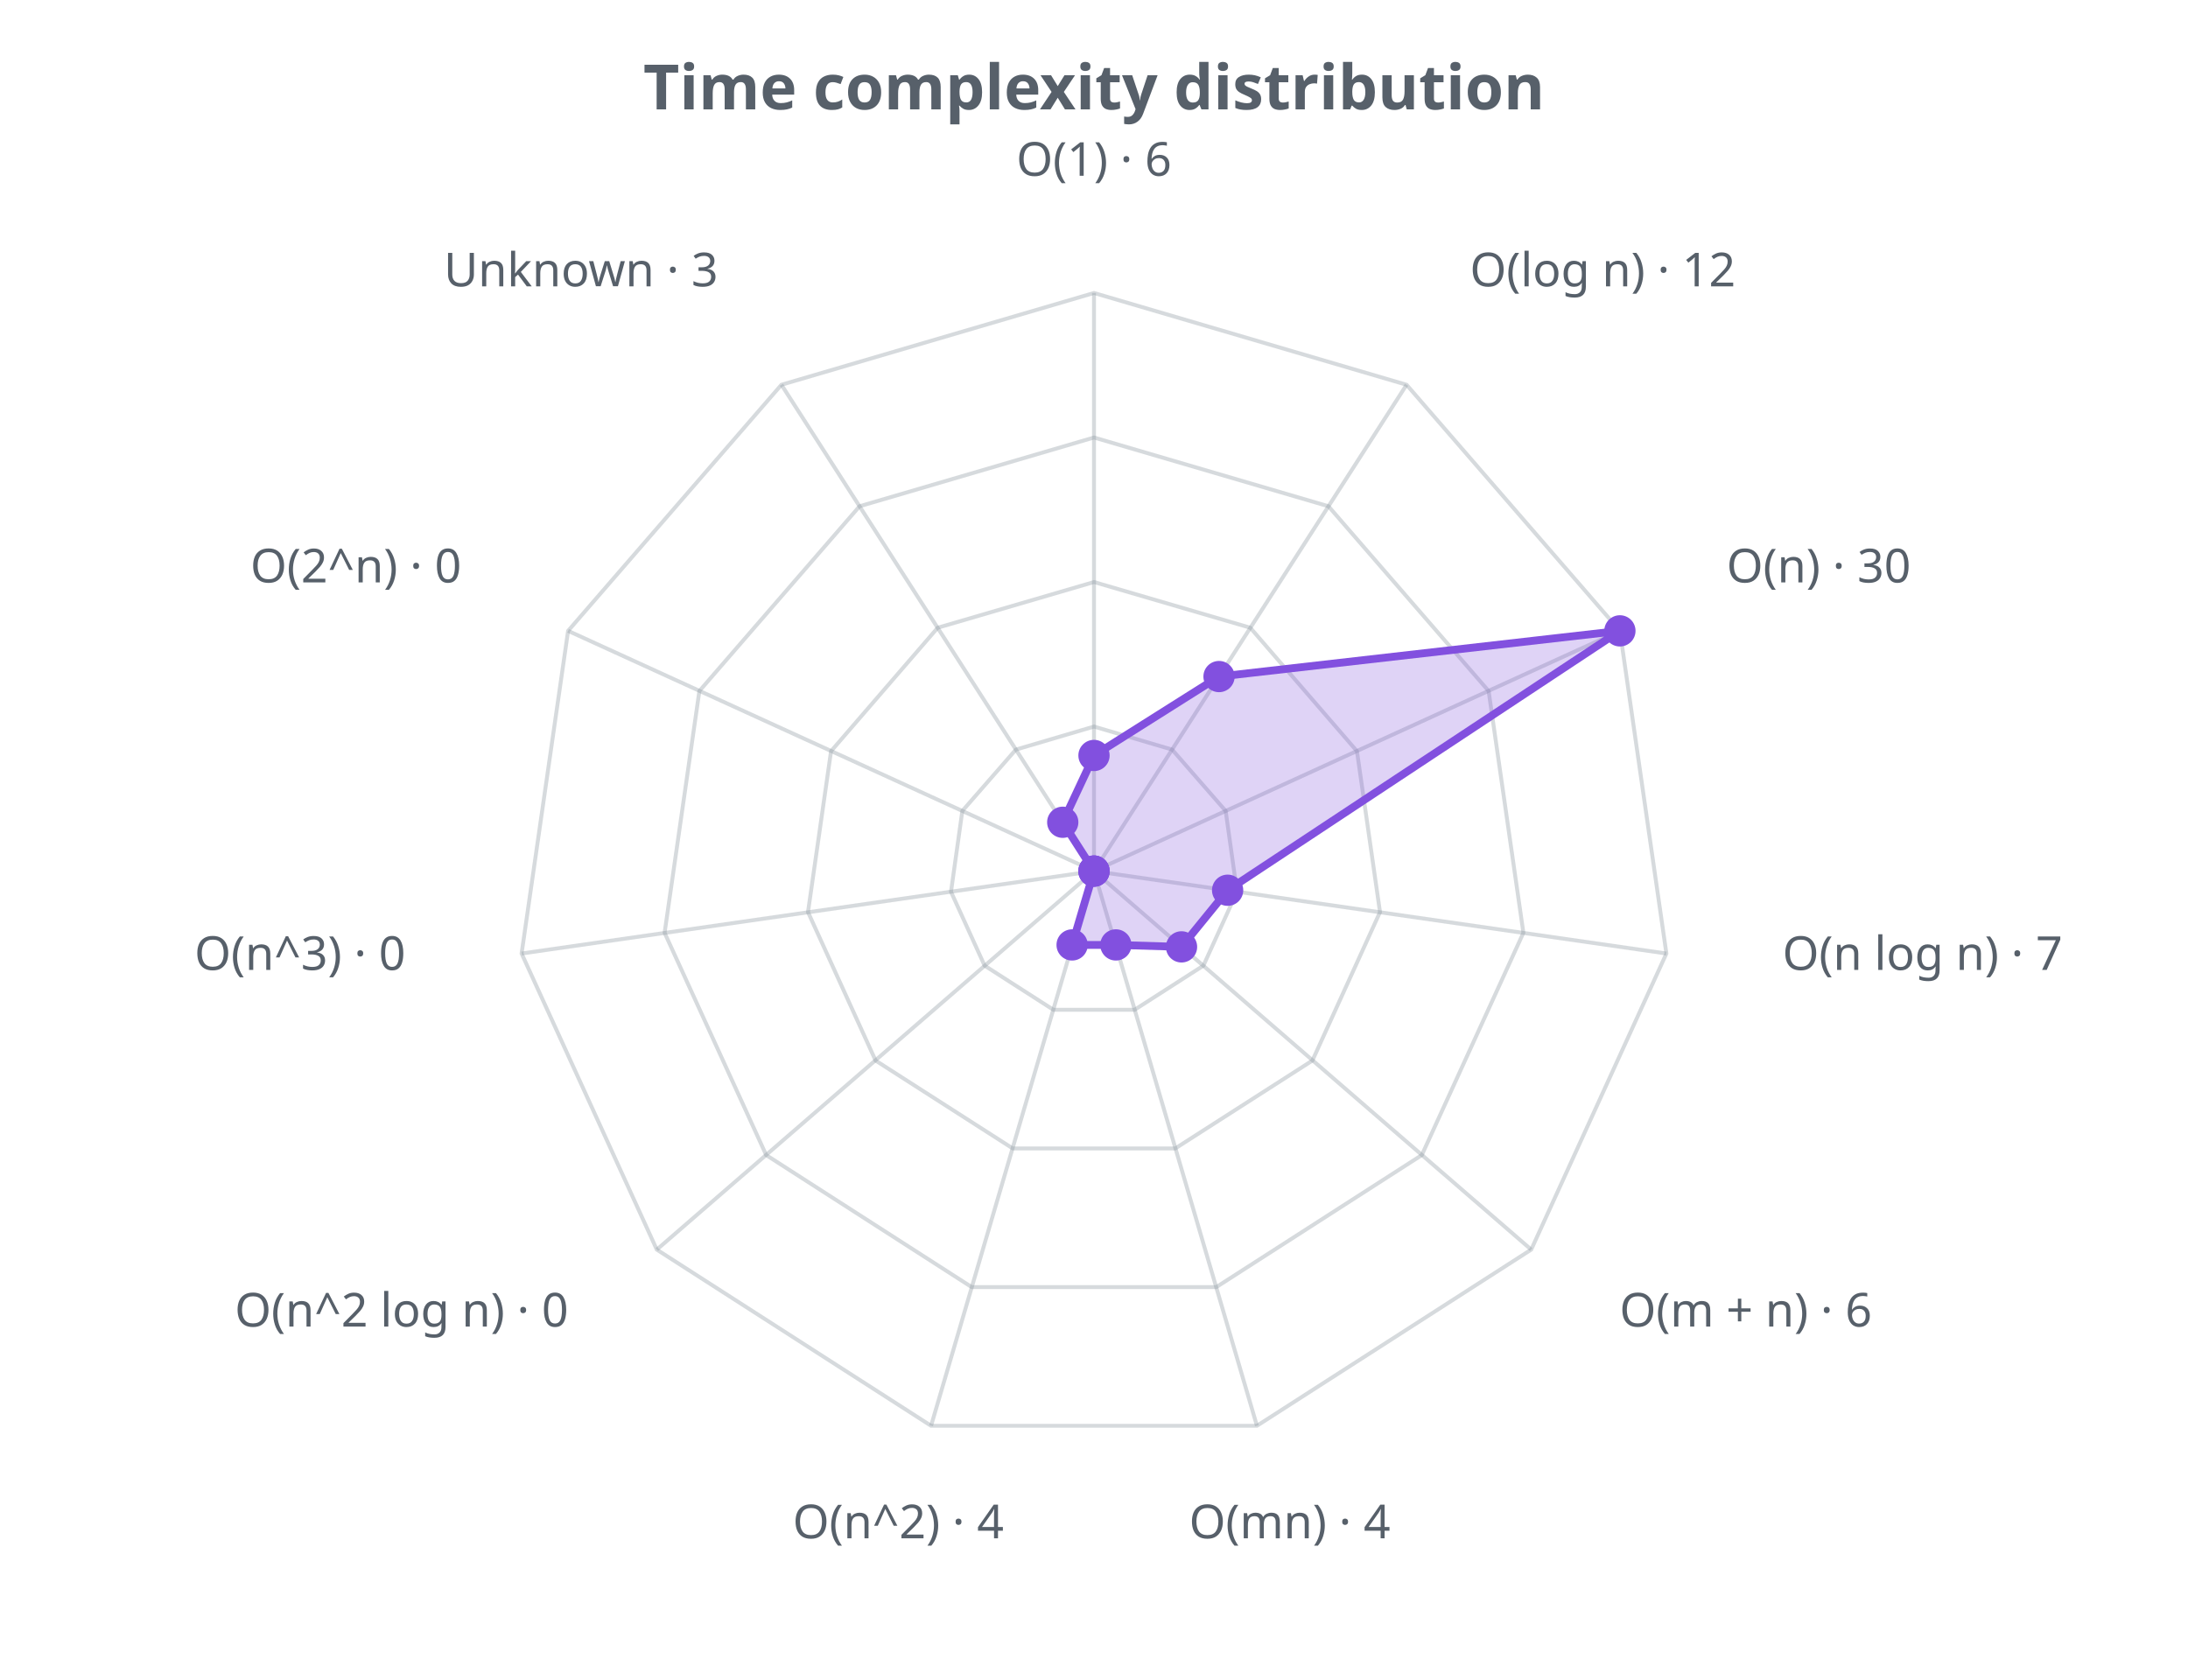
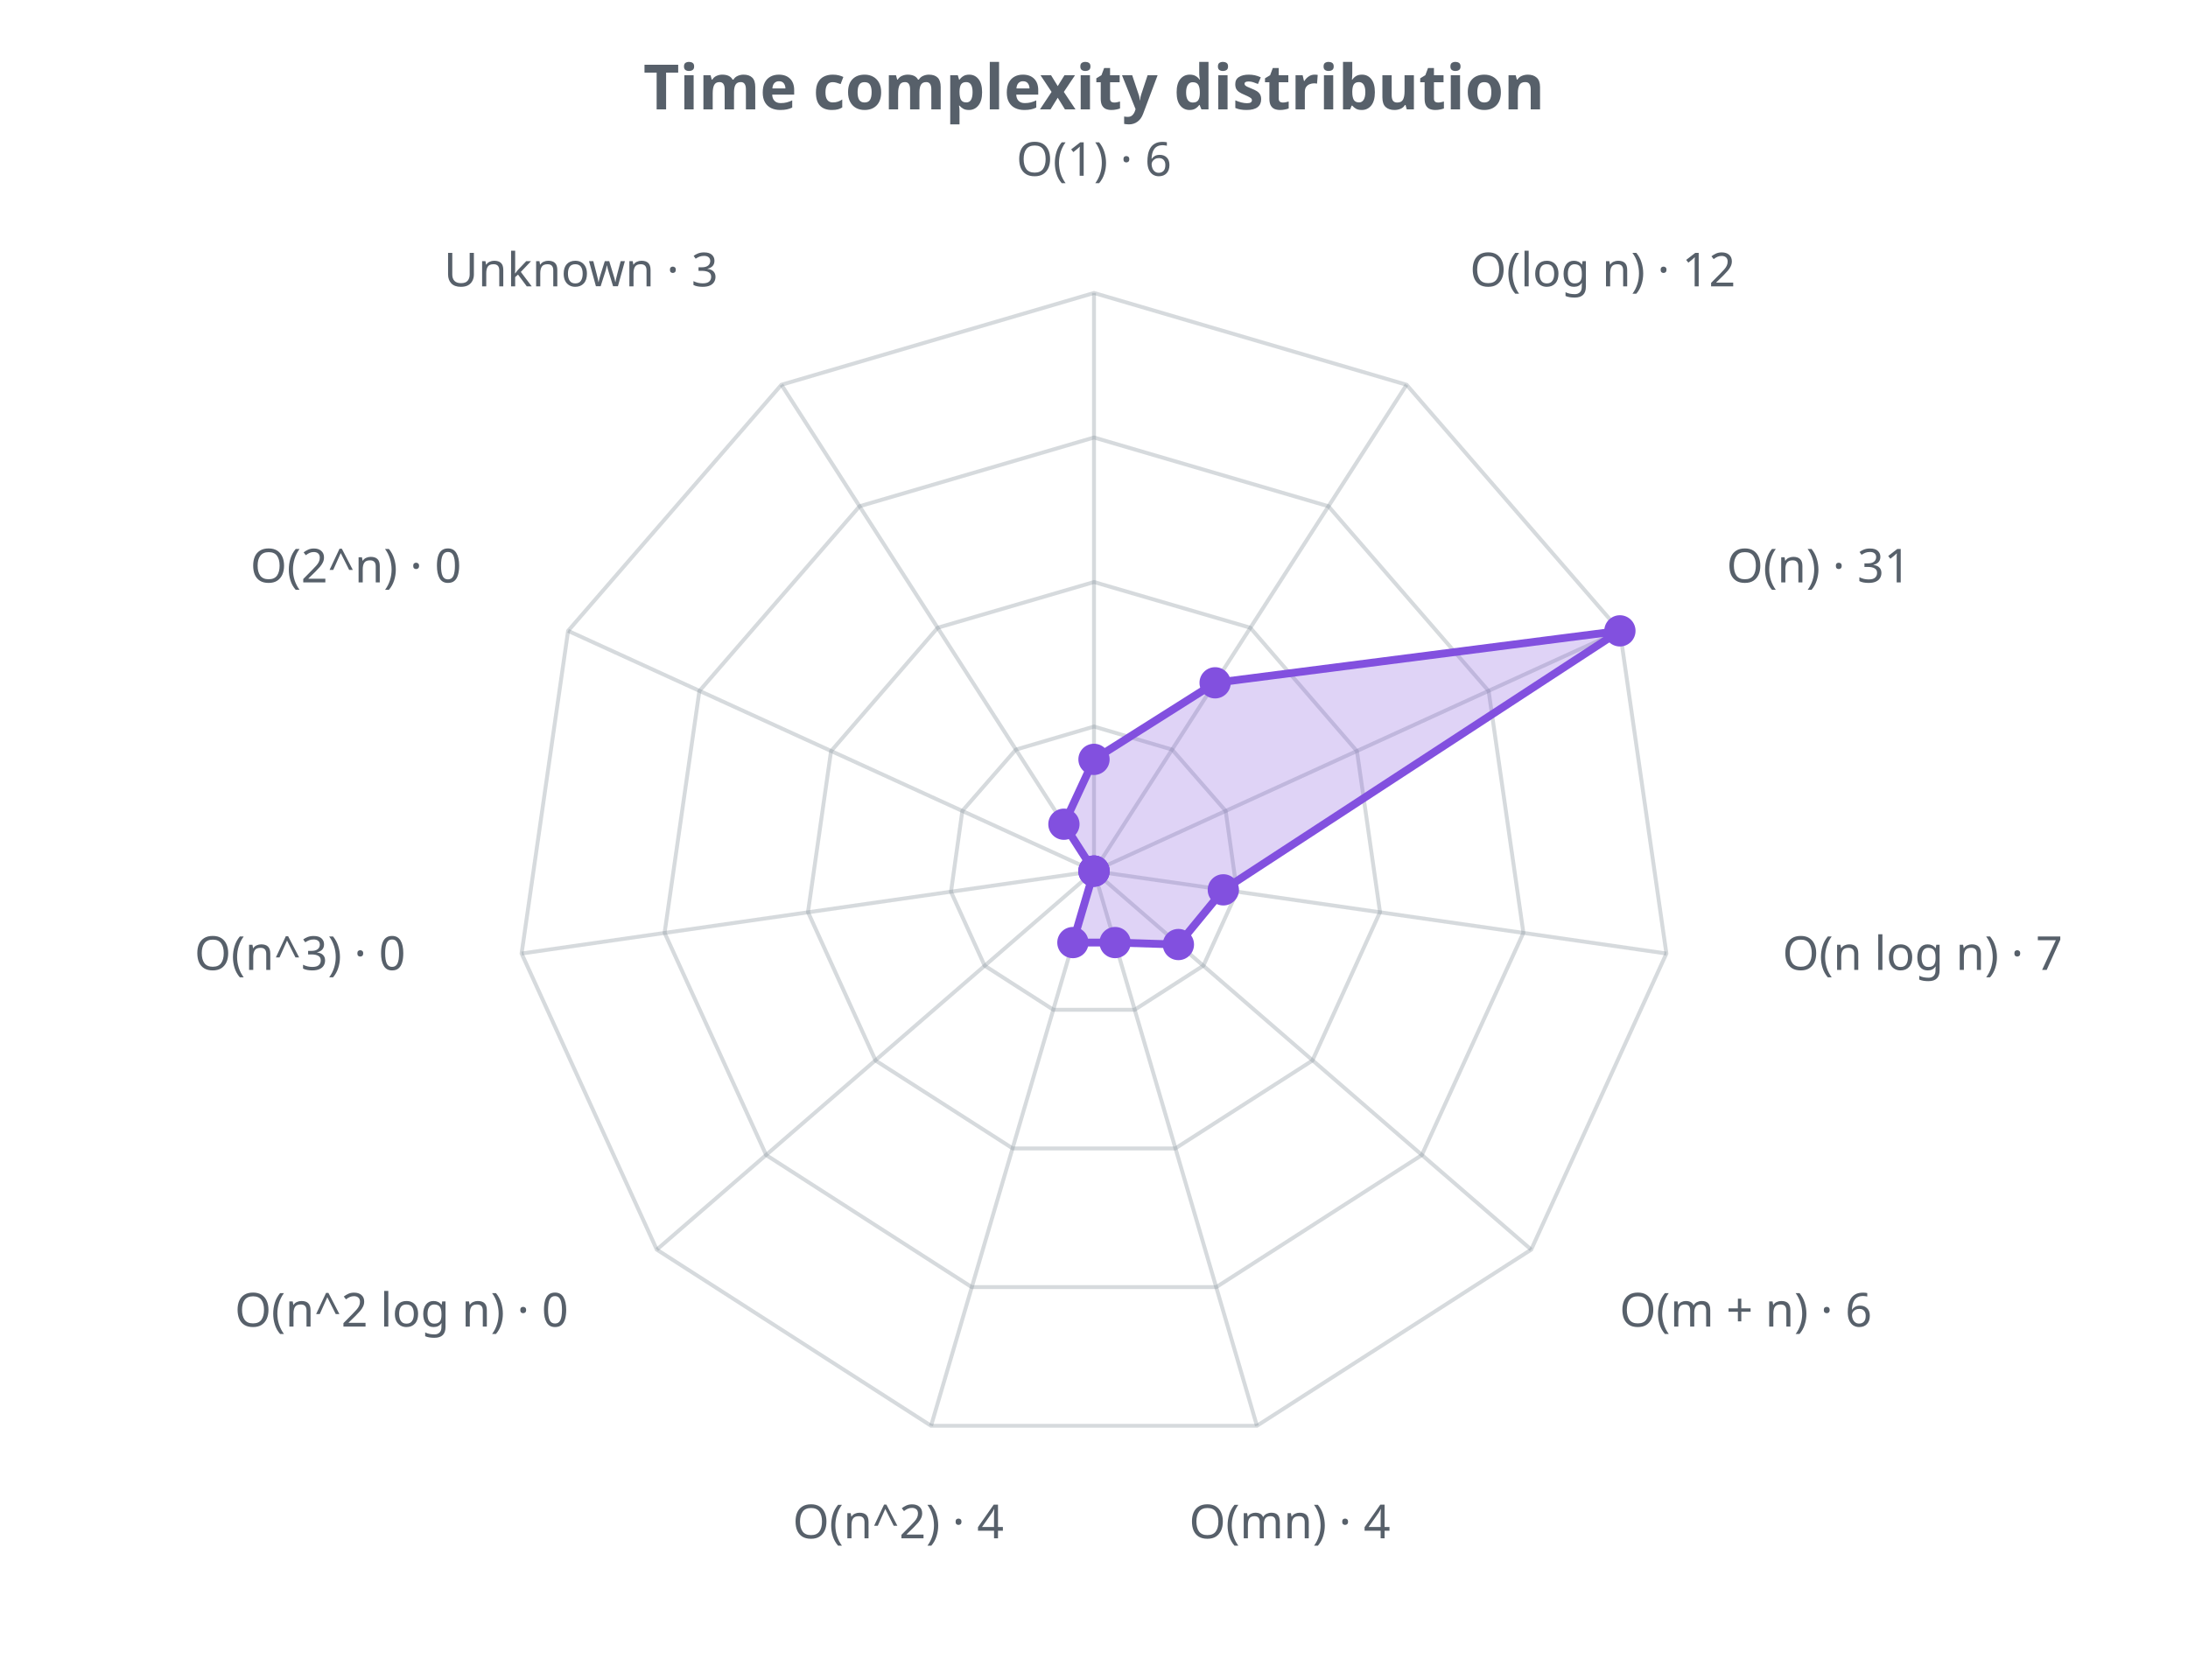
<svg xmlns="http://www.w3.org/2000/svg" width="560" height="430" viewBox="0 0 560 430" role="img">
  <defs>
    <style>.t{fill:#57606a;font-family:sans-serif}.g{stroke:#8b949e;stroke-opacity:.35;fill:none}@media (prefers-color-scheme: dark){.t{fill:#c9d1d9}.g{stroke:#8b949e}</style>
  </defs>
  <text class="t" x="280.0" y="28" text-anchor="middle" font-size="16" font-weight="bold">Time complexity distribution</text>
  <polygon class="g" stroke-width="1" points="280.0,186.0 300.0,191.9 313.7,207.6 316.6,228.3 308.0,247.2 290.4,258.5 269.6,258.5 252.0,247.2 243.4,228.3 246.3,207.6 260.0,191.9" />
  <polygon class="g" stroke-width="1" points="280.0,149.0 320.0,160.7 347.3,192.3 353.2,233.5 335.9,271.5 300.8,294.0 259.2,294.0 224.1,271.5 206.8,233.5 212.7,192.3 240.0,160.7" />
  <polygon class="g" stroke-width="1" points="280.0,112.0 340.0,129.6 381.0,176.9 389.9,238.8 363.9,295.7 311.3,329.5 248.7,329.5 196.1,295.7 170.1,238.8 179.0,176.9 220.0,129.6" />
  <polygon class="g" stroke-width="1" points="280.0,75.0 360.0,98.5 414.6,161.5 426.5,244.1 391.9,319.9 321.7,365.0 238.3,365.0 168.1,319.9 133.5,244.1 145.4,161.5 200.0,98.5" />
  <line class="g" x1="280.0" y1="223.0" x2="280.0" y2="75.0" />
  <line class="g" x1="280.0" y1="223.0" x2="360.0" y2="98.5" />
  <line class="g" x1="280.0" y1="223.0" x2="414.6" y2="161.5" />
  <line class="g" x1="280.0" y1="223.0" x2="426.5" y2="244.1" />
  <line class="g" x1="280.0" y1="223.0" x2="391.9" y2="319.9" />
  <line class="g" x1="280.0" y1="223.0" x2="321.7" y2="365.0" />
  <line class="g" x1="280.0" y1="223.0" x2="238.3" y2="365.0" />
  <line class="g" x1="280.0" y1="223.0" x2="168.1" y2="319.9" />
  <line class="g" x1="280.0" y1="223.0" x2="133.5" y2="244.1" />
  <line class="g" x1="280.0" y1="223.0" x2="145.4" y2="161.5" />
  <line class="g" x1="280.0" y1="223.0" x2="200.0" y2="98.5" />
-   <polygon points="280.0,193.4 312.0,173.2 414.6,161.5 314.2,227.9 302.4,242.4 285.6,241.9 274.4,241.9 280.0,223.0 280.0,223.0 280.0,223.0 272.0,210.5" fill="#8250df" fill-opacity="0.25" stroke="#8250df" stroke-width="2" />
-   <circle cx="280.0" cy="193.4" r="4" fill="#8250df" />
-   <circle cx="312.0" cy="173.2" r="4" fill="#8250df" />
+   <polygon points="280.0,194.4 311.0,174.8 414.6,161.5 313.1,227.8 301.6,241.8 285.4,241.3 274.6,241.3 280.0,223.0 280.0,223.0 280.0,223.0 272.3,211.0" fill="#8250df" fill-opacity="0.25" stroke="#8250df" stroke-width="2" />
+   <circle cx="280.0" cy="194.4" r="4" fill="#8250df" />
+   <circle cx="311.0" cy="174.8" r="4" fill="#8250df" />
  <circle cx="414.6" cy="161.5" r="4" fill="#8250df" />
-   <circle cx="314.2" cy="227.9" r="4" fill="#8250df" />
-   <circle cx="302.4" cy="242.4" r="4" fill="#8250df" />
-   <circle cx="285.6" cy="241.9" r="4" fill="#8250df" />
-   <circle cx="274.4" cy="241.9" r="4" fill="#8250df" />
+   <circle cx="313.1" cy="227.8" r="4" fill="#8250df" />
+   <circle cx="301.6" cy="241.8" r="4" fill="#8250df" />
+   <circle cx="285.4" cy="241.3" r="4" fill="#8250df" />
+   <circle cx="274.6" cy="241.3" r="4" fill="#8250df" />
  <circle cx="280.0" cy="223.0" r="4" fill="#8250df" />
  <circle cx="280.0" cy="223.0" r="4" fill="#8250df" />
  <circle cx="280.0" cy="223.0" r="4" fill="#8250df" />
-   <circle cx="272.0" cy="210.5" r="4" fill="#8250df" />
+   <circle cx="272.3" cy="211.0" r="4" fill="#8250df" />
  <text class="t" x="280.0" y="45.0" text-anchor="middle" font-size="12">O(1) · 6</text>
  <text class="t" x="376.2" y="73.3" text-anchor="start" font-size="12">O(log n) · 12</text>
-   <text class="t" x="441.9" y="149.1" text-anchor="start" font-size="12">O(n) · 30</text>
+   <text class="t" x="441.9" y="149.1" text-anchor="start" font-size="12">O(n) · 31</text>
  <text class="t" x="456.2" y="248.3" text-anchor="start" font-size="12">O(n log n) · 7</text>
  <text class="t" x="414.5" y="339.6" text-anchor="start" font-size="12">O(m + n) · 6</text>
  <text class="t" x="330.1" y="393.8" text-anchor="middle" font-size="12">O(mn) · 4</text>
  <text class="t" x="229.9" y="393.8" text-anchor="middle" font-size="12">O(n^2) · 4</text>
  <text class="t" x="145.5" y="339.6" text-anchor="end" font-size="12">O(n^2 log n) · 0</text>
  <text class="t" x="103.8" y="248.3" text-anchor="end" font-size="12">O(n^3) · 0</text>
  <text class="t" x="118.1" y="149.1" text-anchor="end" font-size="12">O(2^n) · 0</text>
  <text class="t" x="183.8" y="73.3" text-anchor="end" font-size="12">Unknown · 3</text>
</svg>
